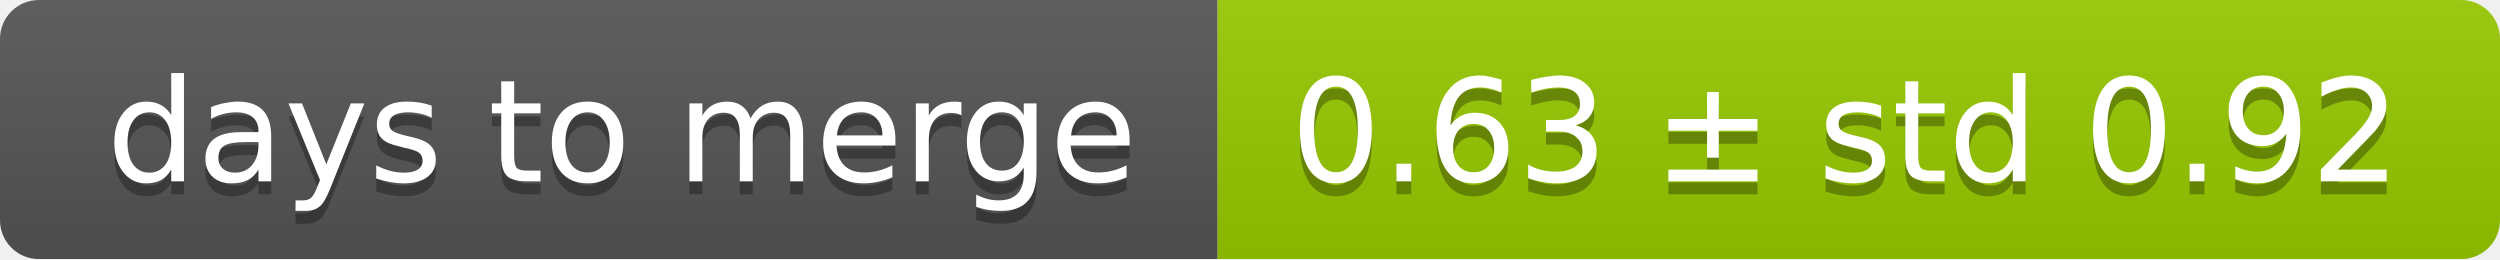
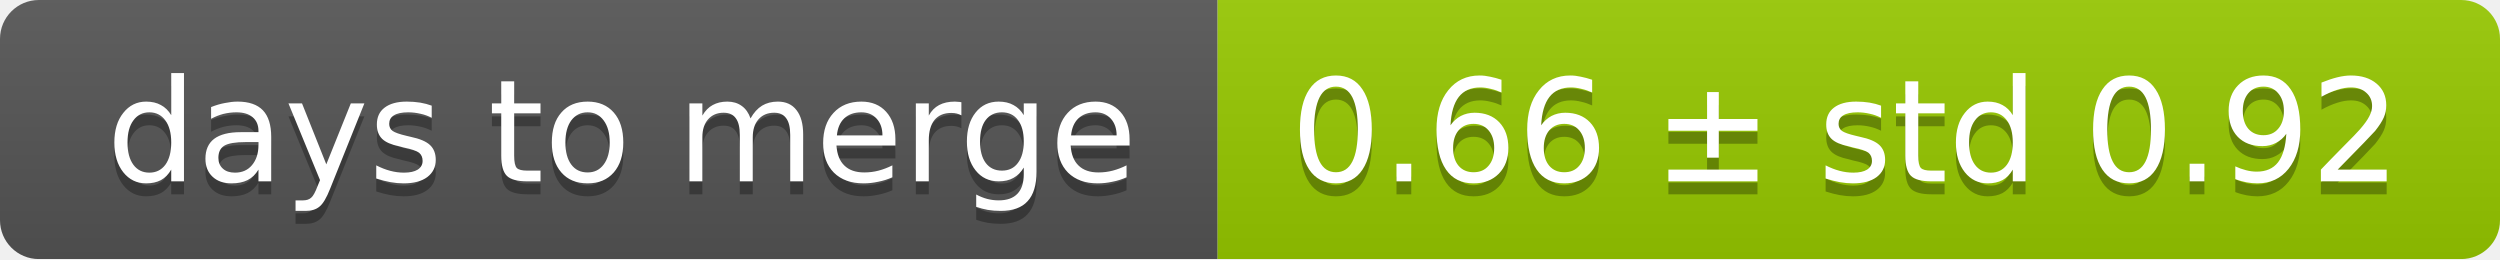
<svg xmlns="http://www.w3.org/2000/svg" width="193" height="20">
  <linearGradient id="smooth" x2="0" y2="100%">
    <stop offset="0" stop-color="#bbb" stop-opacity=".1" />
    <stop offset="1" stop-opacity=".1" />
  </linearGradient>
  <mask id="round">
    <rect width="193" height="20" rx="3" fill="#fff" />
  </mask>
  <g mask="url(#round)">
    <rect width="94" height="20" fill="#555" />
    <rect x="94" width="99" height="20" fill="#97ca00" />
    <rect width="193" height="20" fill="url(#smooth)" />
  </g>
  <g fill="#fff" text-anchor="middle" font-family="DejaVu Sans,Verdana,Geneva,sans-serif" font-size="11">
    <text x="48" y="15" fill="#010101" fill-opacity=".3">days to merge</text>
    <text x="48" y="14">days to merge</text>
-     <text x="142.5" y="15" fill="#010101" fill-opacity=".3">0.63 ± std 0.92</text>
-     <text x="142.5" y="14">0.63 ± std 0.92</text>
+     <text x="142.5" y="15" fill="#010101" fill-opacity=".3">0.66 ± std 0.92</text>
+     <text x="142.5" y="14">0.66 ± std 0.92</text>
  </g>
</svg>
